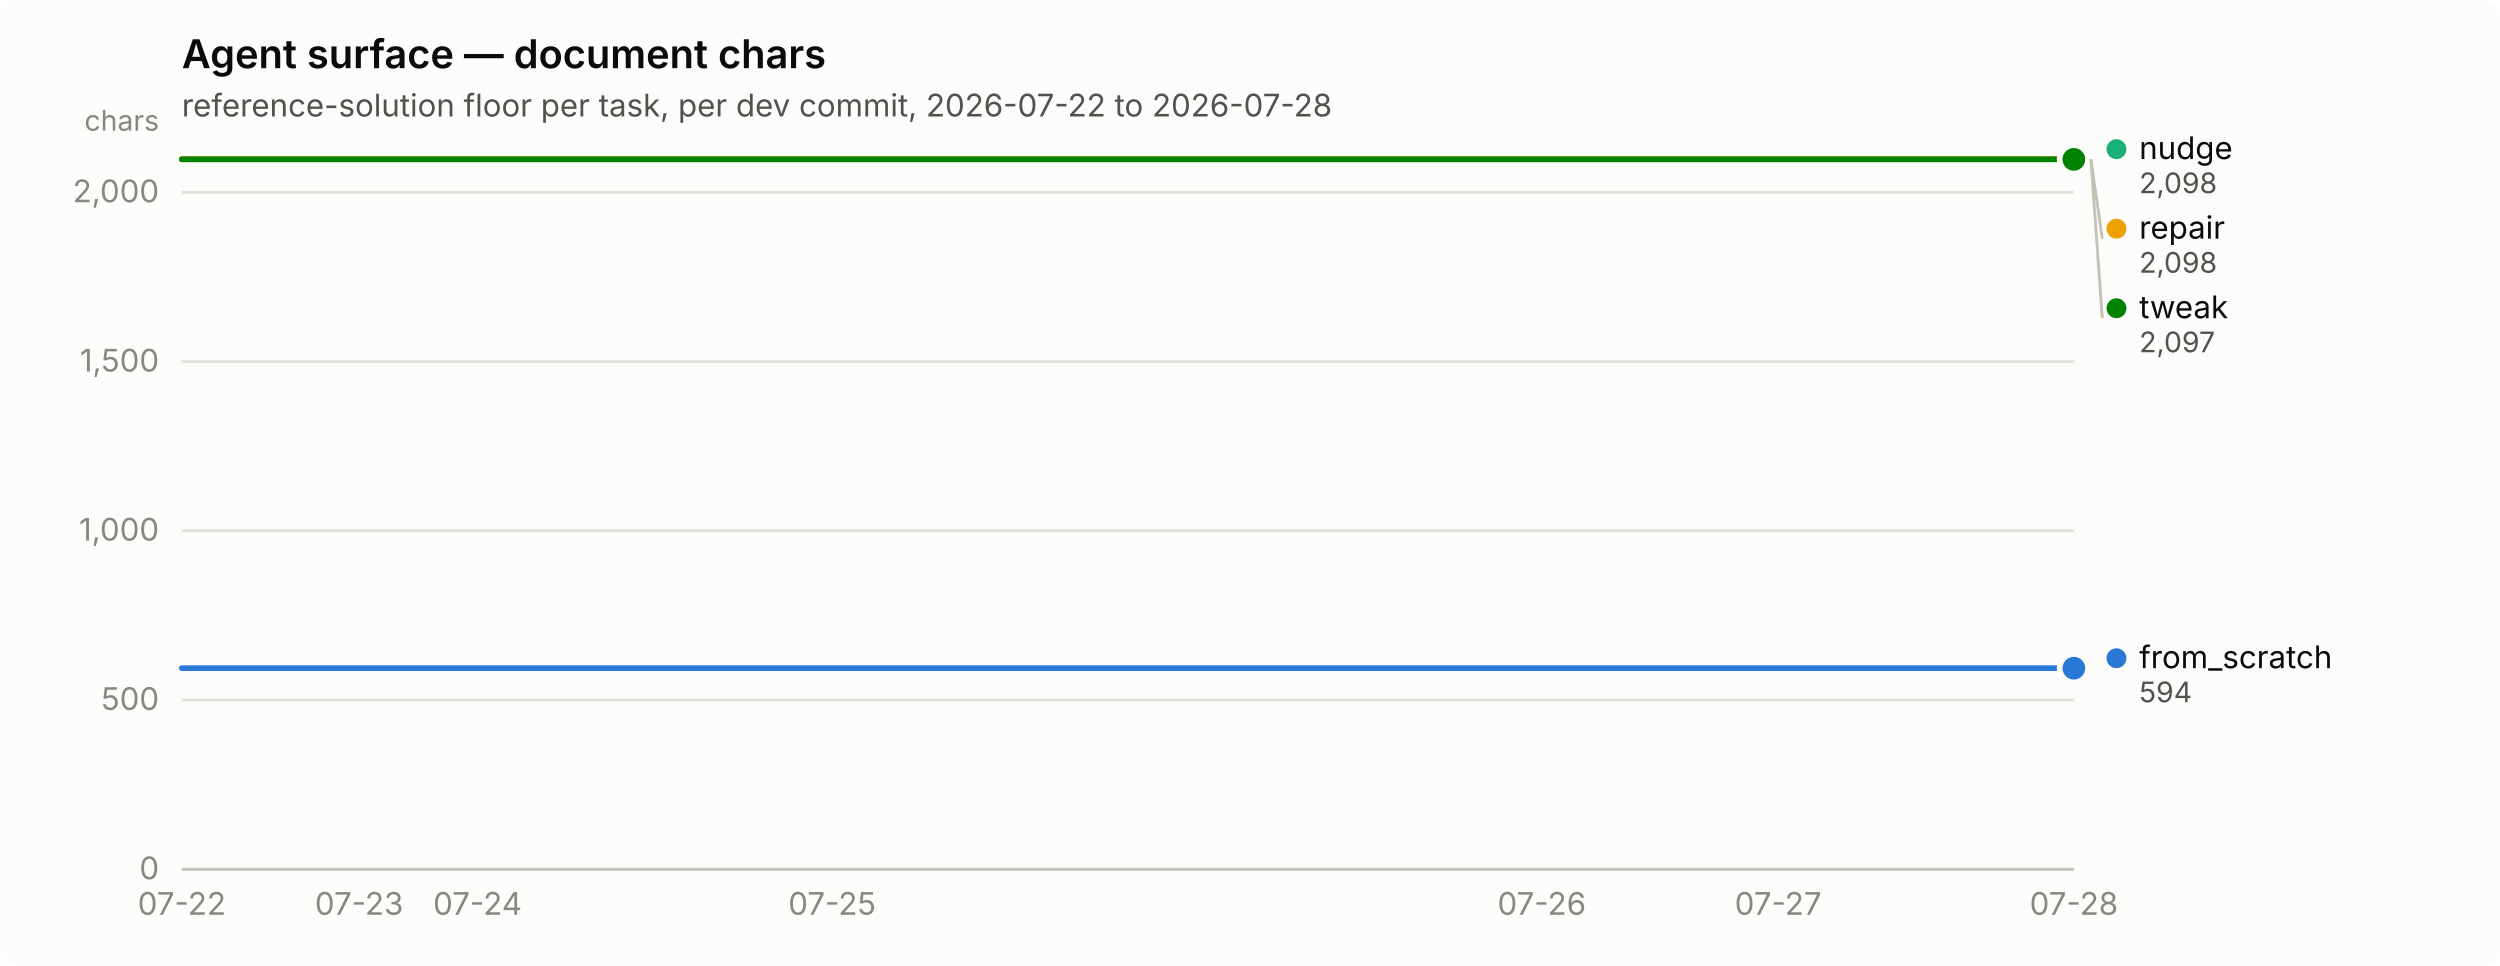
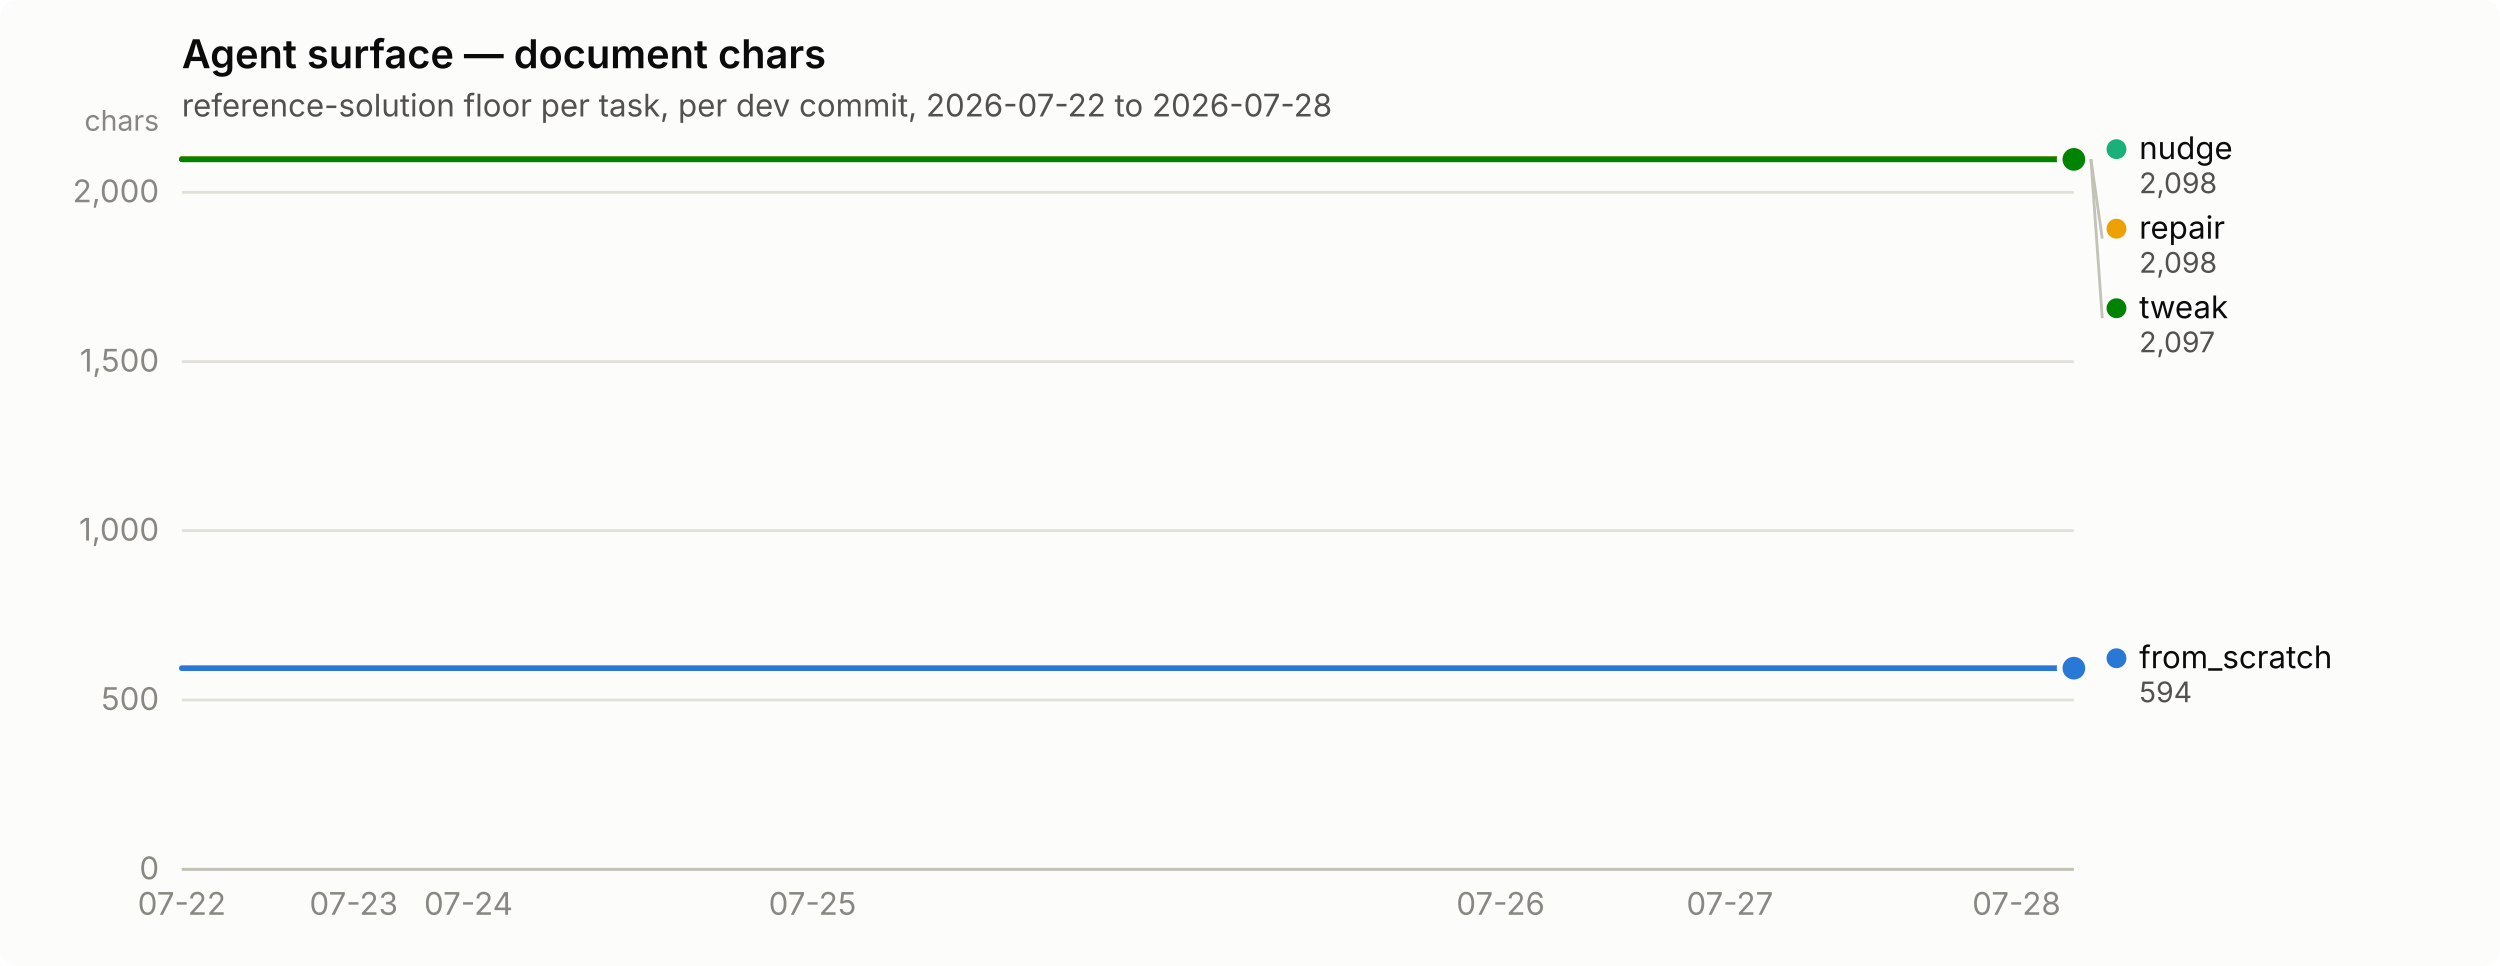
<svg xmlns="http://www.w3.org/2000/svg" width="880" height="340" viewBox="0 0 880 340" role="img" aria-label="Agent surface — document chars">
  <rect width="880" height="340" rx="6" fill="#fcfcfb" />
  <text x="64" y="24" font-family="system-ui, -apple-system, &quot;Segoe UI&quot;, sans-serif" font-size="14" font-weight="600" fill="#0b0b0b">Agent surface — document chars</text>
  <text x="64" y="41" font-family="system-ui, -apple-system, &quot;Segoe UI&quot;, sans-serif" font-size="11" fill="#52514e">reference-solution floor per task, per dev commit, 2026-07-22 to 2026-07-28</text>
  <line x1="64" y1="306.0" x2="730" y2="306.0" stroke="#e1e0d9" stroke-width="1" />
  <text x="56" y="309.5" text-anchor="end" font-family="system-ui, -apple-system, &quot;Segoe UI&quot;, sans-serif" font-size="11" style="font-variant-numeric: tabular-nums" fill="#898781">0</text>
  <line x1="64" y1="246.4" x2="730" y2="246.4" stroke="#e1e0d9" stroke-width="1" />
  <text x="56" y="249.9" text-anchor="end" font-family="system-ui, -apple-system, &quot;Segoe UI&quot;, sans-serif" font-size="11" style="font-variant-numeric: tabular-nums" fill="#898781">500</text>
  <line x1="64" y1="186.8" x2="730" y2="186.8" stroke="#e1e0d9" stroke-width="1" />
  <text x="56" y="190.3" text-anchor="end" font-family="system-ui, -apple-system, &quot;Segoe UI&quot;, sans-serif" font-size="11" style="font-variant-numeric: tabular-nums" fill="#898781">1,000</text>
  <line x1="64" y1="127.3" x2="730" y2="127.3" stroke="#e1e0d9" stroke-width="1" />
  <text x="56" y="130.8" text-anchor="end" font-family="system-ui, -apple-system, &quot;Segoe UI&quot;, sans-serif" font-size="11" style="font-variant-numeric: tabular-nums" fill="#898781">1,500</text>
  <line x1="64" y1="67.7" x2="730" y2="67.7" stroke="#e1e0d9" stroke-width="1" />
  <text x="56" y="71.2" text-anchor="end" font-family="system-ui, -apple-system, &quot;Segoe UI&quot;, sans-serif" font-size="11" style="font-variant-numeric: tabular-nums" fill="#898781">2,000</text>
  <text x="56" y="46" text-anchor="end" font-family="system-ui, -apple-system, &quot;Segoe UI&quot;, sans-serif" font-size="10" fill="#898781">chars</text>
  <line x1="64" y1="306" x2="730" y2="306" stroke="#c3c2b7" stroke-width="1" />
  <text x="64.0" y="322" text-anchor="middle" font-family="system-ui, -apple-system, &quot;Segoe UI&quot;, sans-serif" font-size="11" style="font-variant-numeric: tabular-nums" fill="#898781">07-22</text>
-   <text x="126.4" y="322" text-anchor="middle" font-family="system-ui, -apple-system, &quot;Segoe UI&quot;, sans-serif" font-size="11" style="font-variant-numeric: tabular-nums" fill="#898781">07-23</text>
-   <text x="168.1" y="322" text-anchor="middle" font-family="system-ui, -apple-system, &quot;Segoe UI&quot;, sans-serif" font-size="11" style="font-variant-numeric: tabular-nums" fill="#898781">07-24</text>
-   <text x="292.9" y="322" text-anchor="middle" font-family="system-ui, -apple-system, &quot;Segoe UI&quot;, sans-serif" font-size="11" style="font-variant-numeric: tabular-nums" fill="#898781">07-25</text>
-   <text x="542.7" y="322" text-anchor="middle" font-family="system-ui, -apple-system, &quot;Segoe UI&quot;, sans-serif" font-size="11" style="font-variant-numeric: tabular-nums" fill="#898781">07-26</text>
-   <text x="625.9" y="322" text-anchor="middle" font-family="system-ui, -apple-system, &quot;Segoe UI&quot;, sans-serif" font-size="11" style="font-variant-numeric: tabular-nums" fill="#898781">07-27</text>
-   <text x="730.0" y="322" text-anchor="middle" font-family="system-ui, -apple-system, &quot;Segoe UI&quot;, sans-serif" font-size="11" style="font-variant-numeric: tabular-nums" fill="#898781">07-28</text>
-   <path d="M64.0,235.2 L84.8,235.2 L105.6,235.2 L126.4,235.2 L147.2,235.2 L168.1,235.2 L188.9,235.2 L209.7,235.2 L230.5,235.2 L251.3,235.2 L272.1,235.2 L292.9,235.2 L313.8,235.2 L334.6,235.2 L355.4,235.2 L376.2,235.2 L397.0,235.2 L417.8,235.2 L438.6,235.2 L459.4,235.2 L480.2,235.2 L501.1,235.2 L521.9,235.2 L542.7,235.2 L563.5,235.2 L584.3,235.2 L605.1,235.2 L625.9,235.2 L646.8,235.2 L667.6,235.2 L688.4,235.2 L709.2,235.2 L730.0,235.2" fill="none" stroke="#2a78d6" stroke-width="2" stroke-linejoin="round" stroke-linecap="round" />
+   <text x="124.5" y="322" text-anchor="middle" font-family="system-ui, -apple-system, &quot;Segoe UI&quot;, sans-serif" font-size="11" style="font-variant-numeric: tabular-nums" fill="#898781">07-23</text>
+   <text x="164.9" y="322" text-anchor="middle" font-family="system-ui, -apple-system, &quot;Segoe UI&quot;, sans-serif" font-size="11" style="font-variant-numeric: tabular-nums" fill="#898781">07-24</text>
+   <text x="286.0" y="322" text-anchor="middle" font-family="system-ui, -apple-system, &quot;Segoe UI&quot;, sans-serif" font-size="11" style="font-variant-numeric: tabular-nums" fill="#898781">07-25</text>
+   <text x="528.2" y="322" text-anchor="middle" font-family="system-ui, -apple-system, &quot;Segoe UI&quot;, sans-serif" font-size="11" style="font-variant-numeric: tabular-nums" fill="#898781">07-26</text>
+   <text x="608.9" y="322" text-anchor="middle" font-family="system-ui, -apple-system, &quot;Segoe UI&quot;, sans-serif" font-size="11" style="font-variant-numeric: tabular-nums" fill="#898781">07-27</text>
+   <text x="709.8" y="322" text-anchor="middle" font-family="system-ui, -apple-system, &quot;Segoe UI&quot;, sans-serif" font-size="11" style="font-variant-numeric: tabular-nums" fill="#898781">07-28</text>
+   <path d="M64.0,235.2 L84.2,235.2 L104.4,235.2 L124.5,235.2 L144.7,235.2 L164.9,235.2 L185.1,235.2 L205.3,235.2 L225.5,235.2 L245.6,235.2 L265.8,235.2 L286.0,235.2 L306.2,235.2 L326.4,235.2 L346.5,235.2 L366.7,235.2 L386.9,235.2 L407.1,235.2 L427.3,235.2 L447.5,235.2 L467.6,235.2 L487.8,235.2 L508.0,235.2 L528.2,235.2 L548.4,235.2 L568.5,235.2 L588.7,235.2 L608.9,235.2 L629.1,235.2 L649.3,235.2 L669.5,235.2 L689.6,235.2 L709.8,235.2 L730.0,235.2" fill="none" stroke="#2a78d6" stroke-width="2" stroke-linejoin="round" stroke-linecap="round" />
  <circle cx="730.0" cy="235.2" r="6" fill="#fcfcfb" />
  <circle cx="730.0" cy="235.2" r="4" fill="#2a78d6" />
-   <path d="M64.0,56.0 L84.8,56.0 L105.6,56.0 L126.4,56.0 L147.2,56.0 L168.1,56.0 L188.9,56.0 L209.7,56.0 L230.5,56.0 L251.3,56.0 L272.1,56.0 L292.9,56.0 L313.8,56.0 L334.6,56.0 L355.4,56.0 L376.2,56.0 L397.0,56.0 L417.8,56.0 L438.6,56.0 L459.4,56.0 L480.2,56.0 L501.1,56.0 L521.9,56.0 L542.7,56.0 L563.5,56.0 L584.3,56.0 L605.1,56.0 L625.9,56.0 L646.8,56.0 L667.6,56.0 L688.4,56.0 L709.2,56.0 L730.0,56.0" fill="none" stroke="#1baf7a" stroke-width="2" stroke-linejoin="round" stroke-linecap="round" />
+   <path d="M64.0,56.0 L84.2,56.0 L104.4,56.0 L124.5,56.0 L144.7,56.0 L164.9,56.0 L185.1,56.0 L205.3,56.0 L225.5,56.0 L245.6,56.0 L265.8,56.0 L286.0,56.0 L306.2,56.0 L326.4,56.0 L346.5,56.0 L366.7,56.0 L386.9,56.0 L407.1,56.0 L427.3,56.0 L447.5,56.0 L467.6,56.0 L487.8,56.0 L508.0,56.0 L528.2,56.0 L548.4,56.0 L568.5,56.0 L588.7,56.0 L608.9,56.0 L629.1,56.0 L649.3,56.0 L669.5,56.0 L689.6,56.0 L709.8,56.0 L730.0,56.0" fill="none" stroke="#1baf7a" stroke-width="2" stroke-linejoin="round" stroke-linecap="round" />
  <circle cx="730.0" cy="56.0" r="6" fill="#fcfcfb" />
  <circle cx="730.0" cy="56.0" r="4" fill="#1baf7a" />
-   <path d="M64.0,56.0 L84.8,56.0 L105.6,56.0 L126.4,56.0 L147.2,56.0 L168.1,56.0 L188.9,56.0 L209.7,56.0 L230.5,56.0 L251.3,56.0 L272.1,56.0 L292.9,56.0 L313.8,56.0 L334.6,56.0 L355.4,56.0 L376.2,56.0 L397.0,56.0 L417.8,56.0 L438.6,56.0 L459.4,56.0 L480.2,56.0 L501.1,56.0 L521.9,56.0 L542.7,56.0 L563.5,56.0 L584.3,56.0 L605.1,56.0 L625.9,56.0 L646.8,56.0 L667.6,56.0 L688.4,56.0 L709.2,56.0 L730.0,56.0" fill="none" stroke="#eda100" stroke-width="2" stroke-linejoin="round" stroke-linecap="round" />
+   <path d="M64.0,56.0 L84.2,56.0 L104.4,56.0 L124.5,56.0 L144.7,56.0 L164.9,56.0 L185.1,56.0 L205.3,56.0 L225.5,56.0 L245.6,56.0 L265.8,56.0 L286.0,56.0 L306.2,56.0 L326.4,56.0 L346.5,56.0 L366.7,56.0 L386.9,56.0 L407.1,56.0 L427.3,56.0 L447.5,56.0 L467.6,56.0 L487.8,56.0 L508.0,56.0 L528.2,56.0 L548.4,56.0 L568.5,56.0 L588.7,56.0 L608.9,56.0 L629.1,56.0 L649.3,56.0 L669.5,56.0 L689.6,56.0 L709.8,56.0 L730.0,56.0" fill="none" stroke="#eda100" stroke-width="2" stroke-linejoin="round" stroke-linecap="round" />
  <circle cx="730.0" cy="56.0" r="6" fill="#fcfcfb" />
  <circle cx="730.0" cy="56.0" r="4" fill="#eda100" />
-   <path d="M64.0,56.1 L84.8,56.1 L105.6,56.1 L126.4,56.1 L147.2,56.1 L168.1,56.1 L188.9,56.1 L209.7,56.1 L230.5,56.1 L251.3,56.1 L272.1,56.1 L292.9,56.1 L313.8,56.1 L334.6,56.1 L355.4,56.1 L376.2,56.1 L397.0,56.1 L417.8,56.1 L438.6,56.1 L459.4,56.1 L480.2,56.1 L501.1,56.1 L521.9,56.1 L542.7,56.1 L563.5,56.1 L584.3,56.1 L605.1,56.1 L625.9,56.1 L646.8,56.1 L667.6,56.1 L688.4,56.1 L709.2,56.1 L730.0,56.1" fill="none" stroke="#008300" stroke-width="2" stroke-linejoin="round" stroke-linecap="round" />
+   <path d="M64.0,56.1 L84.2,56.1 L104.4,56.1 L124.5,56.1 L144.7,56.1 L164.9,56.1 L185.1,56.1 L205.3,56.1 L225.5,56.1 L245.6,56.1 L265.8,56.1 L286.0,56.1 L306.2,56.1 L326.4,56.1 L346.5,56.1 L366.7,56.1 L386.9,56.1 L407.1,56.1 L427.3,56.1 L447.5,56.1 L467.6,56.1 L487.8,56.1 L508.0,56.1 L528.2,56.1 L548.4,56.1 L568.5,56.1 L588.7,56.1 L608.9,56.1 L629.1,56.1 L649.3,56.1 L669.5,56.1 L689.6,56.1 L709.8,56.1 L730.0,56.1" fill="none" stroke="#008300" stroke-width="2" stroke-linejoin="round" stroke-linecap="round" />
  <circle cx="730.0" cy="56.1" r="6" fill="#fcfcfb" />
  <circle cx="730.0" cy="56.1" r="4" fill="#008300" />
  <circle cx="745.0" cy="52.5" r="3.5" fill="#1baf7a" />
  <text x="753.0" y="56.0" font-family="system-ui, -apple-system, &quot;Segoe UI&quot;, sans-serif" font-size="11" fill="#0b0b0b">nudge</text>
  <text x="753.0" y="68.0" font-family="system-ui, -apple-system, &quot;Segoe UI&quot;, sans-serif" font-size="10" style="font-variant-numeric: tabular-nums" fill="#52514e">2,098</text>
  <line x1="736.0" y1="56.0" x2="740.0" y2="84.0" stroke="#c3c2b7" stroke-width="1" />
  <circle cx="745.0" cy="80.5" r="3.5" fill="#eda100" />
  <text x="753.0" y="84.0" font-family="system-ui, -apple-system, &quot;Segoe UI&quot;, sans-serif" font-size="11" fill="#0b0b0b">repair</text>
  <text x="753.0" y="96.0" font-family="system-ui, -apple-system, &quot;Segoe UI&quot;, sans-serif" font-size="10" style="font-variant-numeric: tabular-nums" fill="#52514e">2,098</text>
  <line x1="736.0" y1="56.1" x2="740.0" y2="112.0" stroke="#c3c2b7" stroke-width="1" />
  <circle cx="745.0" cy="108.5" r="3.5" fill="#008300" />
  <text x="753.0" y="112.0" font-family="system-ui, -apple-system, &quot;Segoe UI&quot;, sans-serif" font-size="11" fill="#0b0b0b">tweak</text>
  <text x="753.0" y="124.0" font-family="system-ui, -apple-system, &quot;Segoe UI&quot;, sans-serif" font-size="10" style="font-variant-numeric: tabular-nums" fill="#52514e">2,097</text>
  <circle cx="745.0" cy="231.7" r="3.5" fill="#2a78d6" />
  <text x="753.0" y="235.2" font-family="system-ui, -apple-system, &quot;Segoe UI&quot;, sans-serif" font-size="11" fill="#0b0b0b">from_scratch</text>
  <text x="753.0" y="247.2" font-family="system-ui, -apple-system, &quot;Segoe UI&quot;, sans-serif" font-size="10" style="font-variant-numeric: tabular-nums" fill="#52514e">594</text>
</svg>
